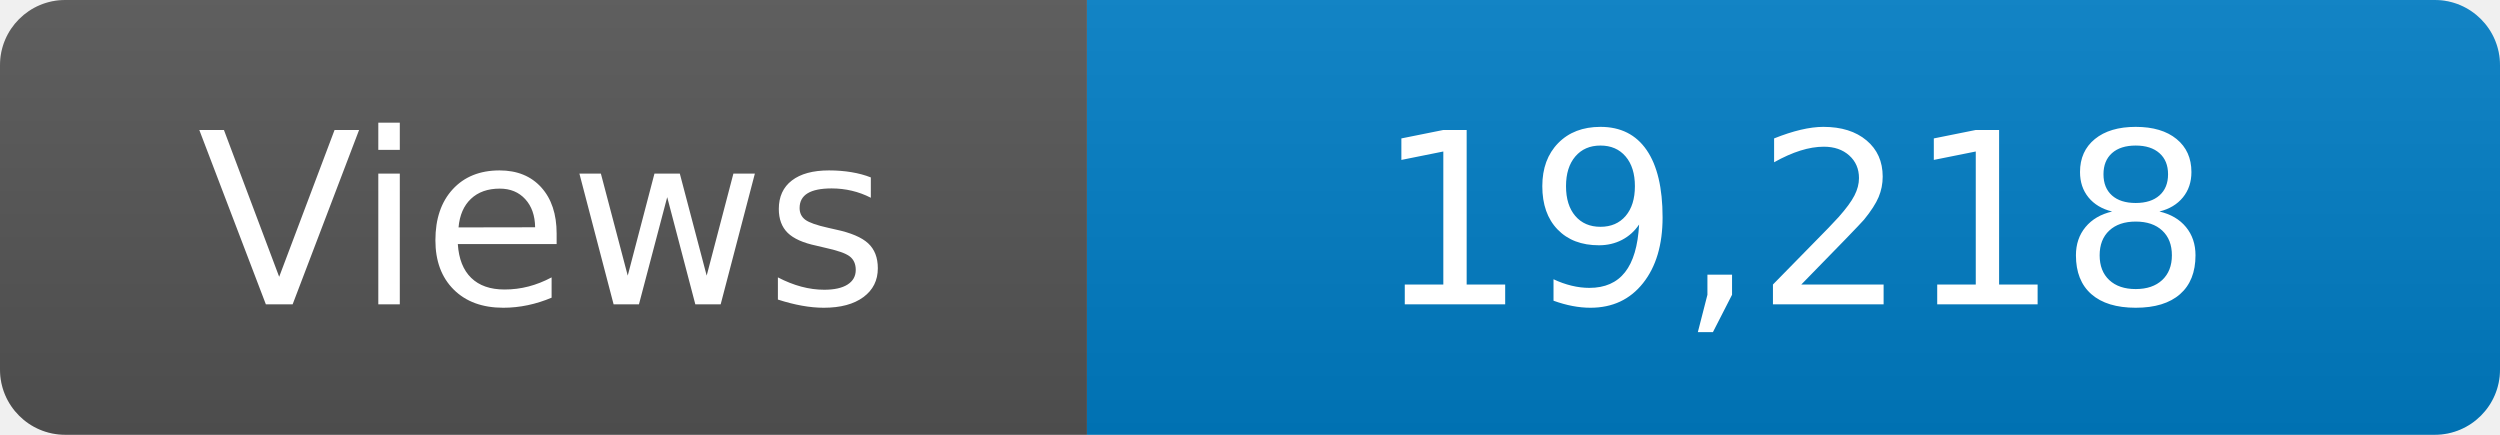
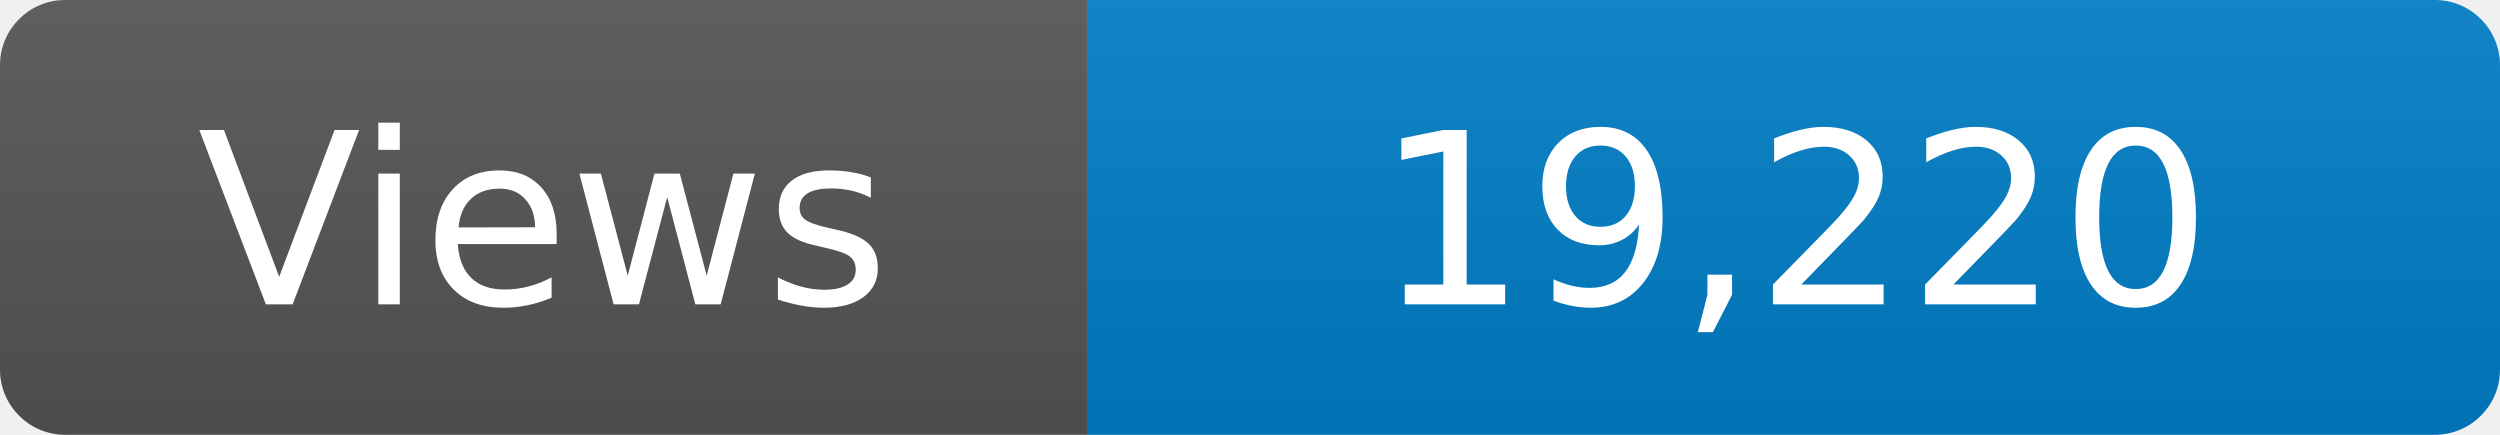
<svg xmlns="http://www.w3.org/2000/svg" width="115" height="20" role="img" aria-label="Maintained?: yes">
  <linearGradient id="s" x2="0" y2="100%">
    <stop offset="0" stop-color="#bbb" stop-opacity=".1" />
    <stop offset="1" stop-opacity=".1" />
  </linearGradient>
  <clipPath id="r">
    <rect width="115" height="20" rx="3" fill="#fff" />
  </clipPath>
  <g clip-path="url(#r)">
    <rect width="50" height="20" fill="#555" />
    <rect x="50" width="160" height="20" fill="#007ec6" />
    <rect width="115" height="20" fill="url(#s)" />
  </g>
  <g fill="#fff" text-anchor="middle" font-family="Verdana,Geneva,DejaVu Sans,sans-serif" font-size="110">
    <text x="250" y="140" transform="scale(.1)" fill="#fff">Views</text>
-     <text x="825" y="140" transform="scale(.1)" fill="#fff">19,218</text>
+     <text x="825" y="140" transform="scale(.1)" fill="#fff">19,220</text>
  </g>
</svg>
